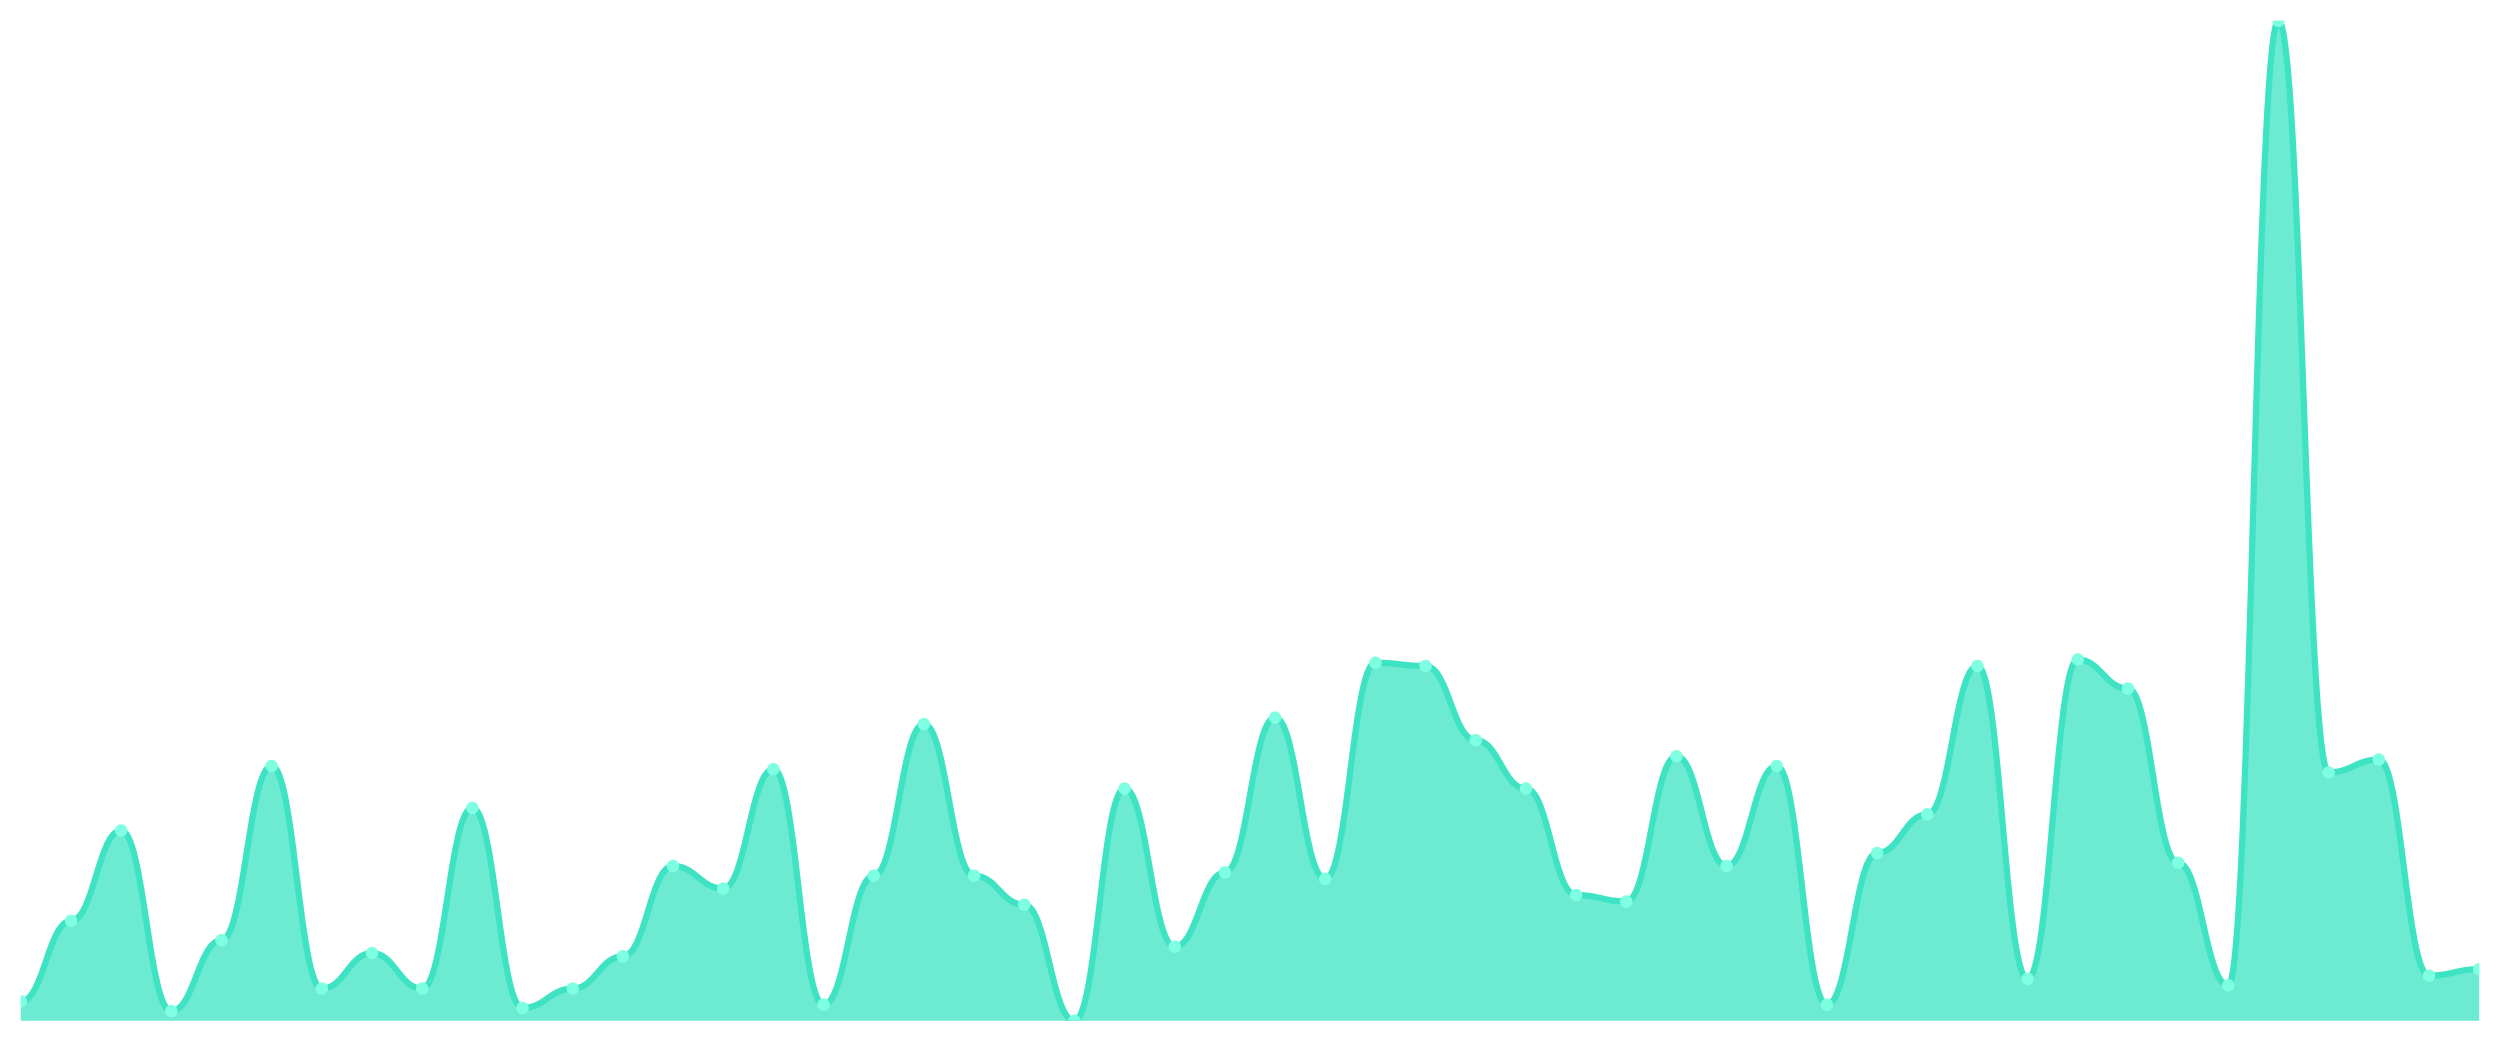
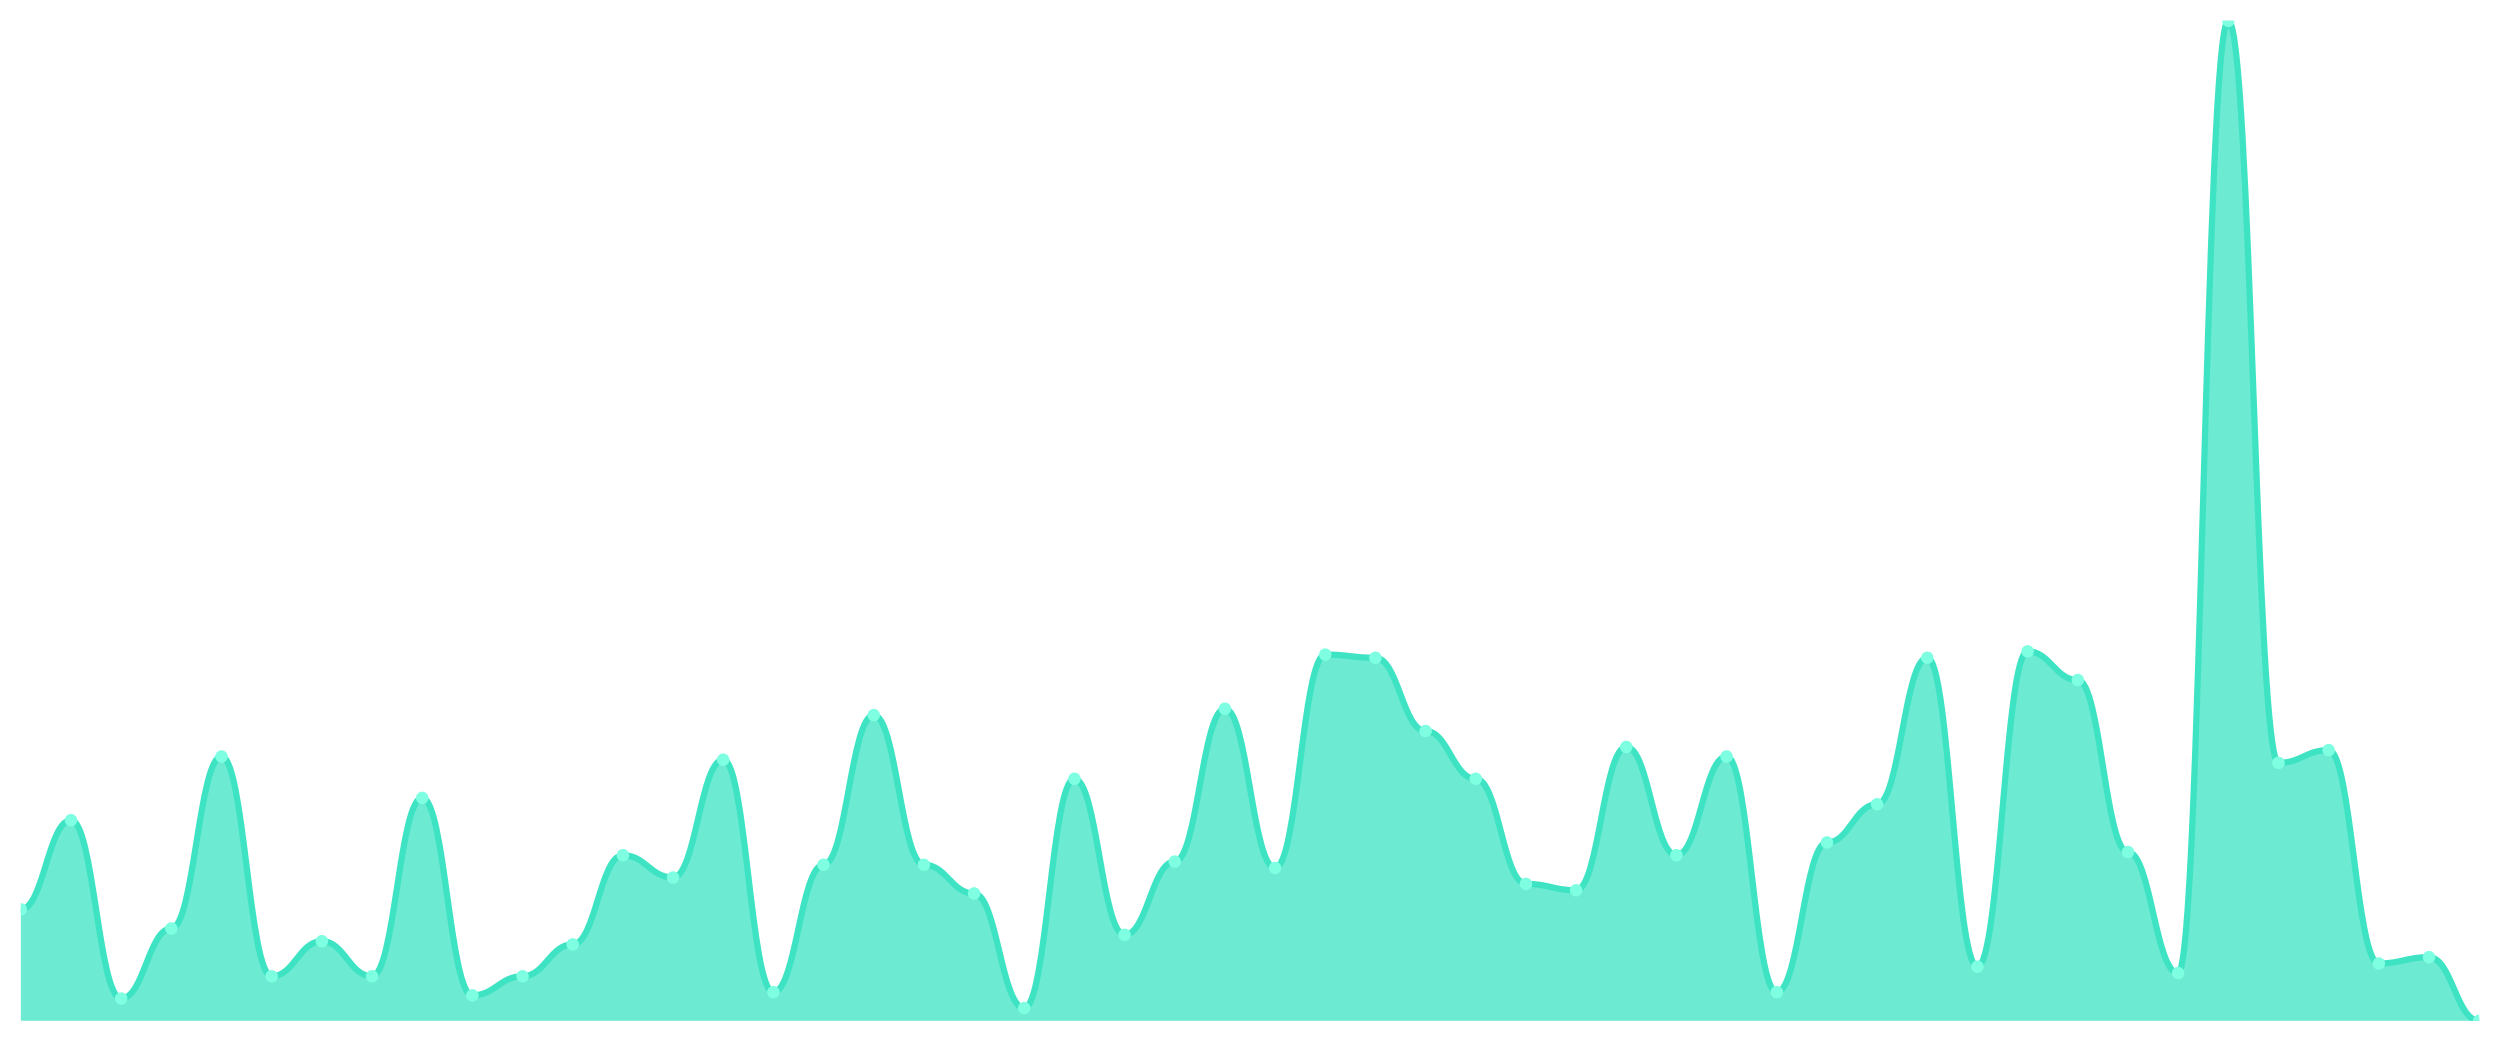
<svg xmlns="http://www.w3.org/2000/svg" viewBox="0 0 1200 500" width="1200" height="500">
  <defs>
    <clipPath id="c">
      <rect x="10" y="10" width="1180" height="480" />
    </clipPath>
  </defs>
  <rect width="1200" height="500" fill="none" />
  <g clip-path="url(#c)">
-     <path d="M 10,490 L 10,480.71 C 20.837,480.71 23.245,442 34.082,442 C 44.918,442 47.327,398.645 58.163,398.645 C 69,398.645 71.408,485.355 82.245,485.355 C 93.082,485.355 95.49,451.29 106.327,451.29 C 117.163,451.29 119.571,367.677 130.408,367.677 C 141.245,367.677 143.653,474.516 154.49,474.516 C 165.327,474.516 167.735,457.484 178.571,457.484 C 189.408,457.484 191.816,474.516 202.653,474.516 C 213.49,474.516 215.898,387.806 226.735,387.806 C 237.571,387.806 239.98,483.806 250.816,483.806 C 261.653,483.806 264.061,474.516 274.898,474.516 C 285.735,474.516 288.143,459.032 298.98,459.032 C 309.816,459.032 312.224,415.677 323.061,415.677 C 333.898,415.677 336.306,426.516 347.143,426.516 C 357.98,426.516 360.388,369.226 371.224,369.226 C 382.061,369.226 384.469,482.258 395.306,482.258 C 406.143,482.258 408.551,420.323 419.388,420.323 C 430.224,420.323 432.633,347.548 443.469,347.548 C 454.306,347.548 456.714,420.323 467.551,420.323 C 478.388,420.323 480.796,434.258 491.633,434.258 C 502.469,434.258 504.878,490 515.714,490 C 526.551,490 528.959,378.516 539.796,378.516 C 550.633,378.516 553.041,454.387 563.878,454.387 C 574.714,454.387 577.122,418.774 587.959,418.774 C 598.796,418.774 601.204,344.452 612.041,344.452 C 622.878,344.452 625.286,421.871 636.122,421.871 C 646.959,421.871 649.367,318.129 660.204,318.129 C 671.041,318.129 673.449,319.677 684.286,319.677 C 695.122,319.677 697.531,355.29 708.367,355.29 C 719.204,355.29 721.612,378.516 732.449,378.516 C 743.286,378.516 745.694,429.613 756.531,429.613 C 767.367,429.613 769.776,432.71 780.612,432.71 C 791.449,432.71 793.857,363.032 804.694,363.032 C 815.531,363.032 817.939,415.677 828.776,415.677 C 839.612,415.677 842.02,367.677 852.857,367.677 C 863.694,367.677 866.102,482.258 876.939,482.258 C 887.776,482.258 890.184,409.484 901.02,409.484 C 911.857,409.484 914.265,390.903 925.102,390.903 C 935.939,390.903 938.347,319.677 949.184,319.677 C 960.02,319.677 962.429,469.871 973.265,469.871 C 984.102,469.871 986.51,316.581 997.347,316.581 C 1008.184,316.581 1010.592,330.516 1021.429,330.516 C 1032.265,330.516 1034.673,414.129 1045.51,414.129 C 1056.347,414.129 1058.755,472.968 1069.592,472.968 C 1080.429,472.968 1082.837,10 1093.673,10 C 1104.51,10 1106.918,370.774 1117.755,370.774 C 1128.592,370.774 1131,364.581 1141.837,364.581 C 1152.673,364.581 1155.082,468.323 1165.918,468.323 C 1176.755,468.323 1179.163,465.226 1190,465.226 L 1190,490 Z" fill="rgba(61,227,195,0.75)" />
-     <path d="M 10,480.71 C 20.837,480.71 23.245,442 34.082,442 C 44.918,442 47.327,398.645 58.163,398.645 C 69,398.645 71.408,485.355 82.245,485.355 C 93.082,485.355 95.49,451.29 106.327,451.29 C 117.163,451.29 119.571,367.677 130.408,367.677 C 141.245,367.677 143.653,474.516 154.49,474.516 C 165.327,474.516 167.735,457.484 178.571,457.484 C 189.408,457.484 191.816,474.516 202.653,474.516 C 213.49,474.516 215.898,387.806 226.735,387.806 C 237.571,387.806 239.98,483.806 250.816,483.806 C 261.653,483.806 264.061,474.516 274.898,474.516 C 285.735,474.516 288.143,459.032 298.98,459.032 C 309.816,459.032 312.224,415.677 323.061,415.677 C 333.898,415.677 336.306,426.516 347.143,426.516 C 357.98,426.516 360.388,369.226 371.224,369.226 C 382.061,369.226 384.469,482.258 395.306,482.258 C 406.143,482.258 408.551,420.323 419.388,420.323 C 430.224,420.323 432.633,347.548 443.469,347.548 C 454.306,347.548 456.714,420.323 467.551,420.323 C 478.388,420.323 480.796,434.258 491.633,434.258 C 502.469,434.258 504.878,490 515.714,490 C 526.551,490 528.959,378.516 539.796,378.516 C 550.633,378.516 553.041,454.387 563.878,454.387 C 574.714,454.387 577.122,418.774 587.959,418.774 C 598.796,418.774 601.204,344.452 612.041,344.452 C 622.878,344.452 625.286,421.871 636.122,421.871 C 646.959,421.871 649.367,318.129 660.204,318.129 C 671.041,318.129 673.449,319.677 684.286,319.677 C 695.122,319.677 697.531,355.29 708.367,355.29 C 719.204,355.29 721.612,378.516 732.449,378.516 C 743.286,378.516 745.694,429.613 756.531,429.613 C 767.367,429.613 769.776,432.71 780.612,432.71 C 791.449,432.71 793.857,363.032 804.694,363.032 C 815.531,363.032 817.939,415.677 828.776,415.677 C 839.612,415.677 842.02,367.677 852.857,367.677 C 863.694,367.677 866.102,482.258 876.939,482.258 C 887.776,482.258 890.184,409.484 901.02,409.484 C 911.857,409.484 914.265,390.903 925.102,390.903 C 935.939,390.903 938.347,319.677 949.184,319.677 C 960.02,319.677 962.429,469.871 973.265,469.871 C 984.102,469.871 986.51,316.581 997.347,316.581 C 1008.184,316.581 1010.592,330.516 1021.429,330.516 C 1032.265,330.516 1034.673,414.129 1045.51,414.129 C 1056.347,414.129 1058.755,472.968 1069.592,472.968 C 1080.429,472.968 1082.837,10 1093.673,10 C 1104.51,10 1106.918,370.774 1117.755,370.774 C 1128.592,370.774 1131,364.581 1141.837,364.581 C 1152.673,364.581 1155.082,468.323 1165.918,468.323 C 1176.755,468.323 1179.163,465.226 1190,465.226" fill="none" stroke="#3de3c3" stroke-width="3" stroke-linecap="round" stroke-linejoin="round" />
-     <circle cx="10" cy="480.71" r="3" fill="#7fffe1" />
-     <circle cx="34.082" cy="442" r="3" fill="#7fffe1" />
-     <circle cx="58.163" cy="398.645" r="3" fill="#7fffe1" />
-     <circle cx="82.245" cy="485.355" r="3" fill="#7fffe1" />
-     <circle cx="106.327" cy="451.29" r="3" fill="#7fffe1" />
-     <circle cx="130.408" cy="367.677" r="3" fill="#7fffe1" />
-     <circle cx="154.49" cy="474.516" r="3" fill="#7fffe1" />
-     <circle cx="178.571" cy="457.484" r="3" fill="#7fffe1" />
-     <circle cx="202.653" cy="474.516" r="3" fill="#7fffe1" />
-     <circle cx="226.735" cy="387.806" r="3" fill="#7fffe1" />
-     <circle cx="250.816" cy="483.806" r="3" fill="#7fffe1" />
-     <circle cx="274.898" cy="474.516" r="3" fill="#7fffe1" />
-     <circle cx="298.98" cy="459.032" r="3" fill="#7fffe1" />
-     <circle cx="323.061" cy="415.677" r="3" fill="#7fffe1" />
-     <circle cx="347.143" cy="426.516" r="3" fill="#7fffe1" />
-     <circle cx="371.224" cy="369.226" r="3" fill="#7fffe1" />
-     <circle cx="395.306" cy="482.258" r="3" fill="#7fffe1" />
-     <circle cx="419.388" cy="420.323" r="3" fill="#7fffe1" />
-     <circle cx="443.469" cy="347.548" r="3" fill="#7fffe1" />
-     <circle cx="467.551" cy="420.323" r="3" fill="#7fffe1" />
-     <circle cx="491.633" cy="434.258" r="3" fill="#7fffe1" />
-     <circle cx="515.714" cy="490" r="3" fill="#7fffe1" />
-     <circle cx="539.796" cy="378.516" r="3" fill="#7fffe1" />
-     <circle cx="563.878" cy="454.387" r="3" fill="#7fffe1" />
-     <circle cx="587.959" cy="418.774" r="3" fill="#7fffe1" />
-     <circle cx="612.041" cy="344.452" r="3" fill="#7fffe1" />
-     <circle cx="636.122" cy="421.871" r="3" fill="#7fffe1" />
-     <circle cx="660.204" cy="318.129" r="3" fill="#7fffe1" />
-     <circle cx="684.286" cy="319.677" r="3" fill="#7fffe1" />
-     <circle cx="708.367" cy="355.29" r="3" fill="#7fffe1" />
-     <circle cx="732.449" cy="378.516" r="3" fill="#7fffe1" />
-     <circle cx="756.531" cy="429.613" r="3" fill="#7fffe1" />
-     <circle cx="780.612" cy="432.71" r="3" fill="#7fffe1" />
-     <circle cx="804.694" cy="363.032" r="3" fill="#7fffe1" />
-     <circle cx="828.776" cy="415.677" r="3" fill="#7fffe1" />
-     <circle cx="852.857" cy="367.677" r="3" fill="#7fffe1" />
-     <circle cx="876.939" cy="482.258" r="3" fill="#7fffe1" />
-     <circle cx="901.02" cy="409.484" r="3" fill="#7fffe1" />
-     <circle cx="925.102" cy="390.903" r="3" fill="#7fffe1" />
-     <circle cx="949.184" cy="319.677" r="3" fill="#7fffe1" />
-     <circle cx="973.265" cy="469.871" r="3" fill="#7fffe1" />
-     <circle cx="997.347" cy="316.581" r="3" fill="#7fffe1" />
-     <circle cx="1021.429" cy="330.516" r="3" fill="#7fffe1" />
-     <circle cx="1045.51" cy="414.129" r="3" fill="#7fffe1" />
-     <circle cx="1069.592" cy="472.968" r="3" fill="#7fffe1" />
-     <circle cx="1093.673" cy="10" r="3" fill="#7fffe1" />
-     <circle cx="1117.755" cy="370.774" r="3" fill="#7fffe1" />
-     <circle cx="1141.837" cy="364.581" r="3" fill="#7fffe1" />
-     <circle cx="1165.918" cy="468.323" r="3" fill="#7fffe1" />
-     <circle cx="1190" cy="465.226" r="3" fill="#7fffe1" />
+     <path d="M 10,490 L 10,436.497 C 20.837,436.497 23.245,393.694 34.082,393.694 C 44.918,393.694 47.327,479.299 58.163,479.299 C 69,479.299 71.408,445.669 82.245,445.669 C 93.082,445.669 95.49,363.121 106.327,363.121 C 117.163,363.121 119.571,468.599 130.408,468.599 C 141.245,468.599 143.653,451.783 154.49,451.783 C 165.327,451.783 167.735,468.599 178.571,468.599 C 189.408,468.599 191.816,382.994 202.653,382.994 C 213.49,382.994 215.898,477.771 226.735,477.771 C 237.571,477.771 239.98,468.599 250.816,468.599 C 261.653,468.599 264.061,453.312 274.898,453.312 C 285.735,453.312 288.143,410.51 298.98,410.51 C 309.816,410.51 312.224,421.21 323.061,421.21 C 333.898,421.21 336.306,364.65 347.143,364.65 C 357.98,364.65 360.388,476.242 371.224,476.242 C 382.061,476.242 384.469,415.096 395.306,415.096 C 406.143,415.096 408.551,343.248 419.388,343.248 C 430.224,343.248 432.633,415.096 443.469,415.096 C 454.306,415.096 456.714,428.854 467.551,428.854 C 478.388,428.854 480.796,483.885 491.633,483.885 C 502.469,483.885 504.878,373.822 515.714,373.822 C 526.551,373.822 528.959,448.726 539.796,448.726 C 550.633,448.726 553.041,413.567 563.878,413.567 C 574.714,413.567 577.122,340.191 587.959,340.191 C 598.796,340.191 601.204,416.624 612.041,416.624 C 622.878,416.624 625.286,314.204 636.122,314.204 C 646.959,314.204 649.367,315.732 660.204,315.732 C 671.041,315.732 673.449,350.892 684.286,350.892 C 695.122,350.892 697.531,373.822 708.367,373.822 C 719.204,373.822 721.612,424.268 732.449,424.268 C 743.286,424.268 745.694,427.325 756.531,427.325 C 767.367,427.325 769.776,358.535 780.612,358.535 C 791.449,358.535 793.857,410.51 804.694,410.51 C 815.531,410.51 817.939,363.121 828.776,363.121 C 839.612,363.121 842.02,476.242 852.857,476.242 C 863.694,476.242 866.102,404.395 876.939,404.395 C 887.776,404.395 890.184,386.051 901.02,386.051 C 911.857,386.051 914.265,315.732 925.102,315.732 C 935.939,315.732 938.347,464.013 949.184,464.013 C 960.02,464.013 962.429,312.675 973.265,312.675 C 984.102,312.675 986.51,326.433 997.347,326.433 C 1008.184,326.433 1010.592,408.981 1021.429,408.981 C 1032.265,408.981 1034.673,467.07 1045.51,467.07 C 1056.347,467.07 1058.755,10 1069.592,10 C 1080.429,10 1082.837,366.178 1093.673,366.178 C 1104.51,366.178 1106.918,360.064 1117.755,360.064 C 1128.592,360.064 1131,462.484 1141.837,462.484 C 1152.673,462.484 1155.082,459.427 1165.918,459.427 C 1176.755,459.427 1179.163,490 1190,490 L 1190,490 Z" fill="rgba(61,227,195,0.75)" />
+     <path d="M 10,436.497 C 20.837,436.497 23.245,393.694 34.082,393.694 C 44.918,393.694 47.327,479.299 58.163,479.299 C 69,479.299 71.408,445.669 82.245,445.669 C 93.082,445.669 95.49,363.121 106.327,363.121 C 117.163,363.121 119.571,468.599 130.408,468.599 C 141.245,468.599 143.653,451.783 154.49,451.783 C 165.327,451.783 167.735,468.599 178.571,468.599 C 189.408,468.599 191.816,382.994 202.653,382.994 C 213.49,382.994 215.898,477.771 226.735,477.771 C 237.571,477.771 239.98,468.599 250.816,468.599 C 261.653,468.599 264.061,453.312 274.898,453.312 C 285.735,453.312 288.143,410.51 298.98,410.51 C 309.816,410.51 312.224,421.21 323.061,421.21 C 333.898,421.21 336.306,364.65 347.143,364.65 C 357.98,364.65 360.388,476.242 371.224,476.242 C 382.061,476.242 384.469,415.096 395.306,415.096 C 406.143,415.096 408.551,343.248 419.388,343.248 C 430.224,343.248 432.633,415.096 443.469,415.096 C 454.306,415.096 456.714,428.854 467.551,428.854 C 478.388,428.854 480.796,483.885 491.633,483.885 C 502.469,483.885 504.878,373.822 515.714,373.822 C 526.551,373.822 528.959,448.726 539.796,448.726 C 550.633,448.726 553.041,413.567 563.878,413.567 C 574.714,413.567 577.122,340.191 587.959,340.191 C 598.796,340.191 601.204,416.624 612.041,416.624 C 622.878,416.624 625.286,314.204 636.122,314.204 C 646.959,314.204 649.367,315.732 660.204,315.732 C 671.041,315.732 673.449,350.892 684.286,350.892 C 695.122,350.892 697.531,373.822 708.367,373.822 C 719.204,373.822 721.612,424.268 732.449,424.268 C 743.286,424.268 745.694,427.325 756.531,427.325 C 767.367,427.325 769.776,358.535 780.612,358.535 C 791.449,358.535 793.857,410.51 804.694,410.51 C 815.531,410.51 817.939,363.121 828.776,363.121 C 839.612,363.121 842.02,476.242 852.857,476.242 C 863.694,476.242 866.102,404.395 876.939,404.395 C 887.776,404.395 890.184,386.051 901.02,386.051 C 911.857,386.051 914.265,315.732 925.102,315.732 C 935.939,315.732 938.347,464.013 949.184,464.013 C 960.02,464.013 962.429,312.675 973.265,312.675 C 984.102,312.675 986.51,326.433 997.347,326.433 C 1008.184,326.433 1010.592,408.981 1021.429,408.981 C 1032.265,408.981 1034.673,467.07 1045.51,467.07 C 1056.347,467.07 1058.755,10 1069.592,10 C 1080.429,10 1082.837,366.178 1093.673,366.178 C 1104.51,366.178 1106.918,360.064 1117.755,360.064 C 1128.592,360.064 1131,462.484 1141.837,462.484 C 1152.673,462.484 1155.082,459.427 1165.918,459.427 C 1176.755,459.427 1179.163,490 1190,490" fill="none" stroke="#3de3c3" stroke-width="3" stroke-linecap="round" stroke-linejoin="round" />
+     <circle cx="10" cy="436.497" r="3" fill="#7fffe1" />
+     <circle cx="34.082" cy="393.694" r="3" fill="#7fffe1" />
+     <circle cx="58.163" cy="479.299" r="3" fill="#7fffe1" />
+     <circle cx="82.245" cy="445.669" r="3" fill="#7fffe1" />
+     <circle cx="106.327" cy="363.121" r="3" fill="#7fffe1" />
+     <circle cx="130.408" cy="468.599" r="3" fill="#7fffe1" />
+     <circle cx="154.49" cy="451.783" r="3" fill="#7fffe1" />
+     <circle cx="178.571" cy="468.599" r="3" fill="#7fffe1" />
+     <circle cx="202.653" cy="382.994" r="3" fill="#7fffe1" />
+     <circle cx="226.735" cy="477.771" r="3" fill="#7fffe1" />
+     <circle cx="250.816" cy="468.599" r="3" fill="#7fffe1" />
+     <circle cx="274.898" cy="453.312" r="3" fill="#7fffe1" />
+     <circle cx="298.98" cy="410.51" r="3" fill="#7fffe1" />
+     <circle cx="323.061" cy="421.21" r="3" fill="#7fffe1" />
+     <circle cx="347.143" cy="364.65" r="3" fill="#7fffe1" />
+     <circle cx="371.224" cy="476.242" r="3" fill="#7fffe1" />
+     <circle cx="395.306" cy="415.096" r="3" fill="#7fffe1" />
+     <circle cx="419.388" cy="343.248" r="3" fill="#7fffe1" />
+     <circle cx="443.469" cy="415.096" r="3" fill="#7fffe1" />
+     <circle cx="467.551" cy="428.854" r="3" fill="#7fffe1" />
+     <circle cx="491.633" cy="483.885" r="3" fill="#7fffe1" />
+     <circle cx="515.714" cy="373.822" r="3" fill="#7fffe1" />
+     <circle cx="539.796" cy="448.726" r="3" fill="#7fffe1" />
+     <circle cx="563.878" cy="413.567" r="3" fill="#7fffe1" />
+     <circle cx="587.959" cy="340.191" r="3" fill="#7fffe1" />
+     <circle cx="612.041" cy="416.624" r="3" fill="#7fffe1" />
+     <circle cx="636.122" cy="314.204" r="3" fill="#7fffe1" />
+     <circle cx="660.204" cy="315.732" r="3" fill="#7fffe1" />
+     <circle cx="684.286" cy="350.892" r="3" fill="#7fffe1" />
+     <circle cx="708.367" cy="373.822" r="3" fill="#7fffe1" />
+     <circle cx="732.449" cy="424.268" r="3" fill="#7fffe1" />
+     <circle cx="756.531" cy="427.325" r="3" fill="#7fffe1" />
+     <circle cx="780.612" cy="358.535" r="3" fill="#7fffe1" />
+     <circle cx="804.694" cy="410.51" r="3" fill="#7fffe1" />
+     <circle cx="828.776" cy="363.121" r="3" fill="#7fffe1" />
+     <circle cx="852.857" cy="476.242" r="3" fill="#7fffe1" />
+     <circle cx="876.939" cy="404.395" r="3" fill="#7fffe1" />
+     <circle cx="901.02" cy="386.051" r="3" fill="#7fffe1" />
+     <circle cx="925.102" cy="315.732" r="3" fill="#7fffe1" />
+     <circle cx="949.184" cy="464.013" r="3" fill="#7fffe1" />
+     <circle cx="973.265" cy="312.675" r="3" fill="#7fffe1" />
+     <circle cx="997.347" cy="326.433" r="3" fill="#7fffe1" />
+     <circle cx="1021.429" cy="408.981" r="3" fill="#7fffe1" />
+     <circle cx="1045.51" cy="467.07" r="3" fill="#7fffe1" />
+     <circle cx="1069.592" cy="10" r="3" fill="#7fffe1" />
+     <circle cx="1093.673" cy="366.178" r="3" fill="#7fffe1" />
+     <circle cx="1117.755" cy="360.064" r="3" fill="#7fffe1" />
+     <circle cx="1141.837" cy="462.484" r="3" fill="#7fffe1" />
+     <circle cx="1165.918" cy="459.427" r="3" fill="#7fffe1" />
+     <circle cx="1190" cy="490" r="3" fill="#7fffe1" />
  </g>
</svg>
